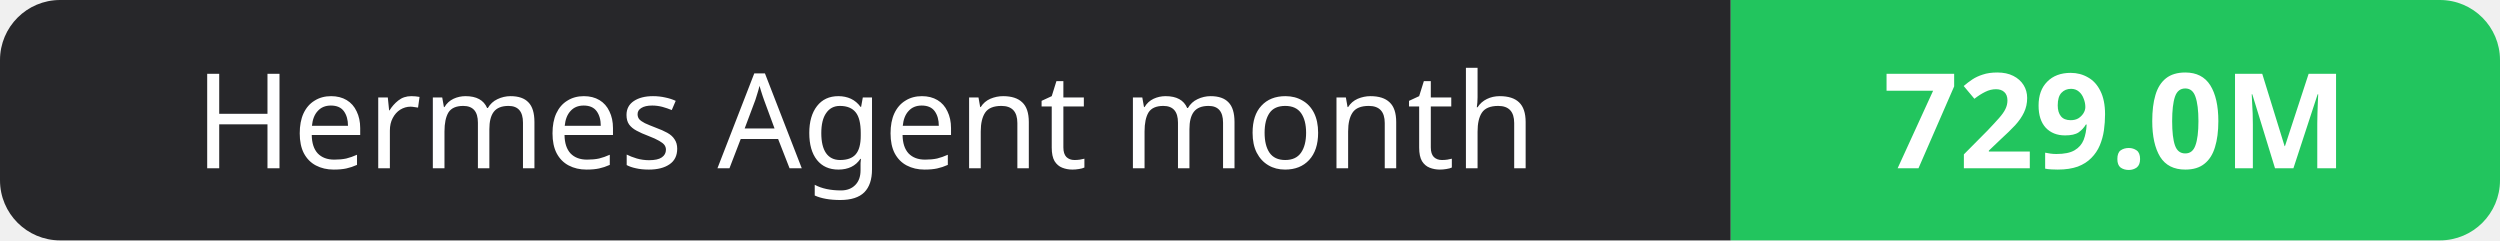
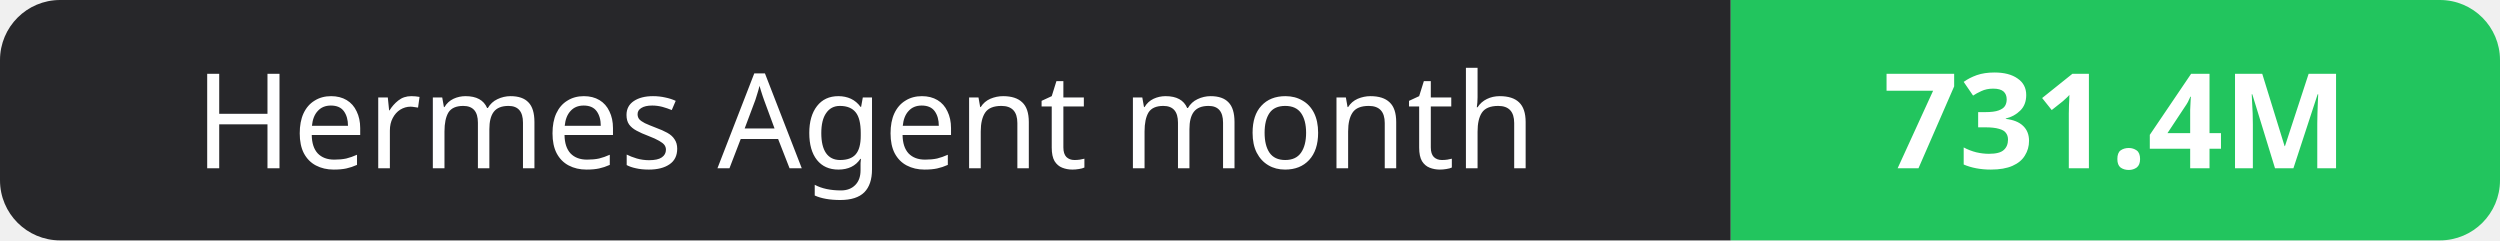
- <svg xmlns="http://www.w3.org/2000/svg" width="208" height="20" role="img" aria-label="Hermes Agent month: 729.0M">
+ <svg xmlns="http://www.w3.org/2000/svg" width="208" height="20" role="img" aria-label="Hermes Agent month: 731.4M">
  <clipPath id="r">
    <rect width="208" height="20" rx="5" fill="#fff" />
  </clipPath>
  <g clip-path="url(#r)">
    <rect width="144" height="20" fill="#27272a" />
    <rect x="144" width="64" height="20" fill="#22c55e" />
  </g>
  <g fill="#fff" text-anchor="middle" font-family="Verdana,Geneva,sans-serif" font-size="11">
    <text x="72.0" y="14">Hermes Agent month</text>
-     <text x="176.0" y="14" font-weight="700">729.0M</text>
+     <text x="176.0" y="14" font-weight="700">731.4M</text>
  </g>
</svg>
